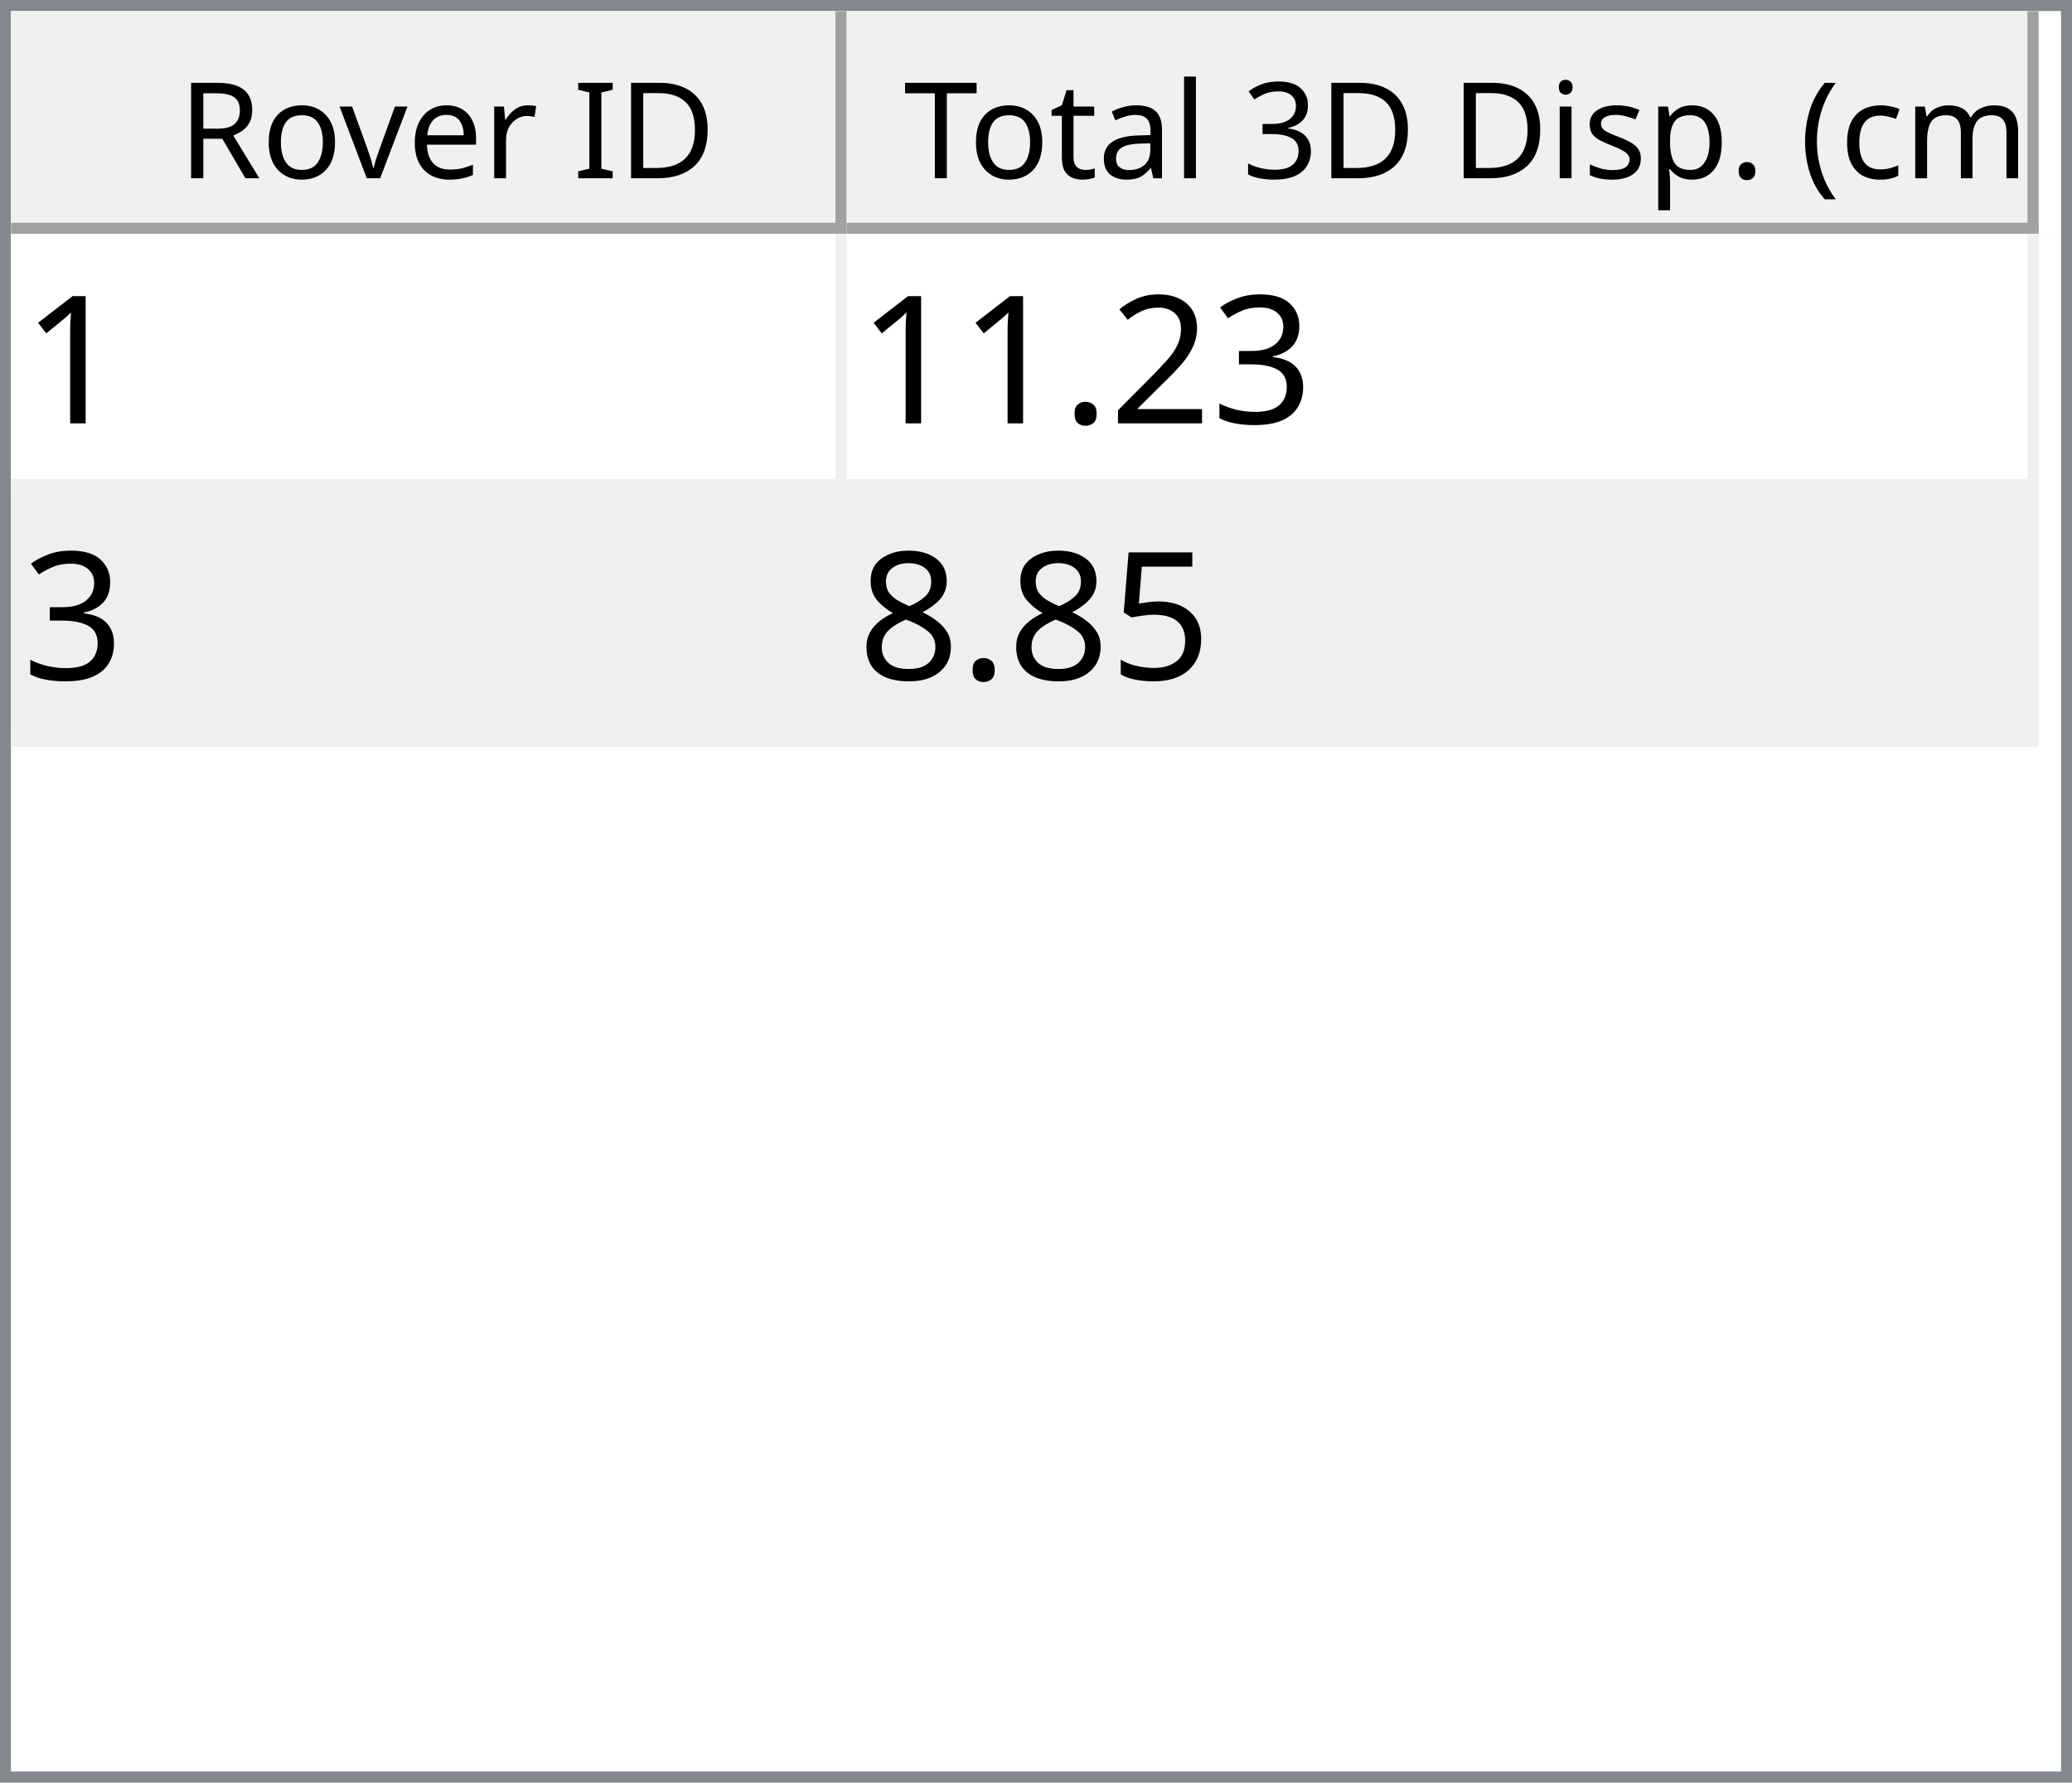
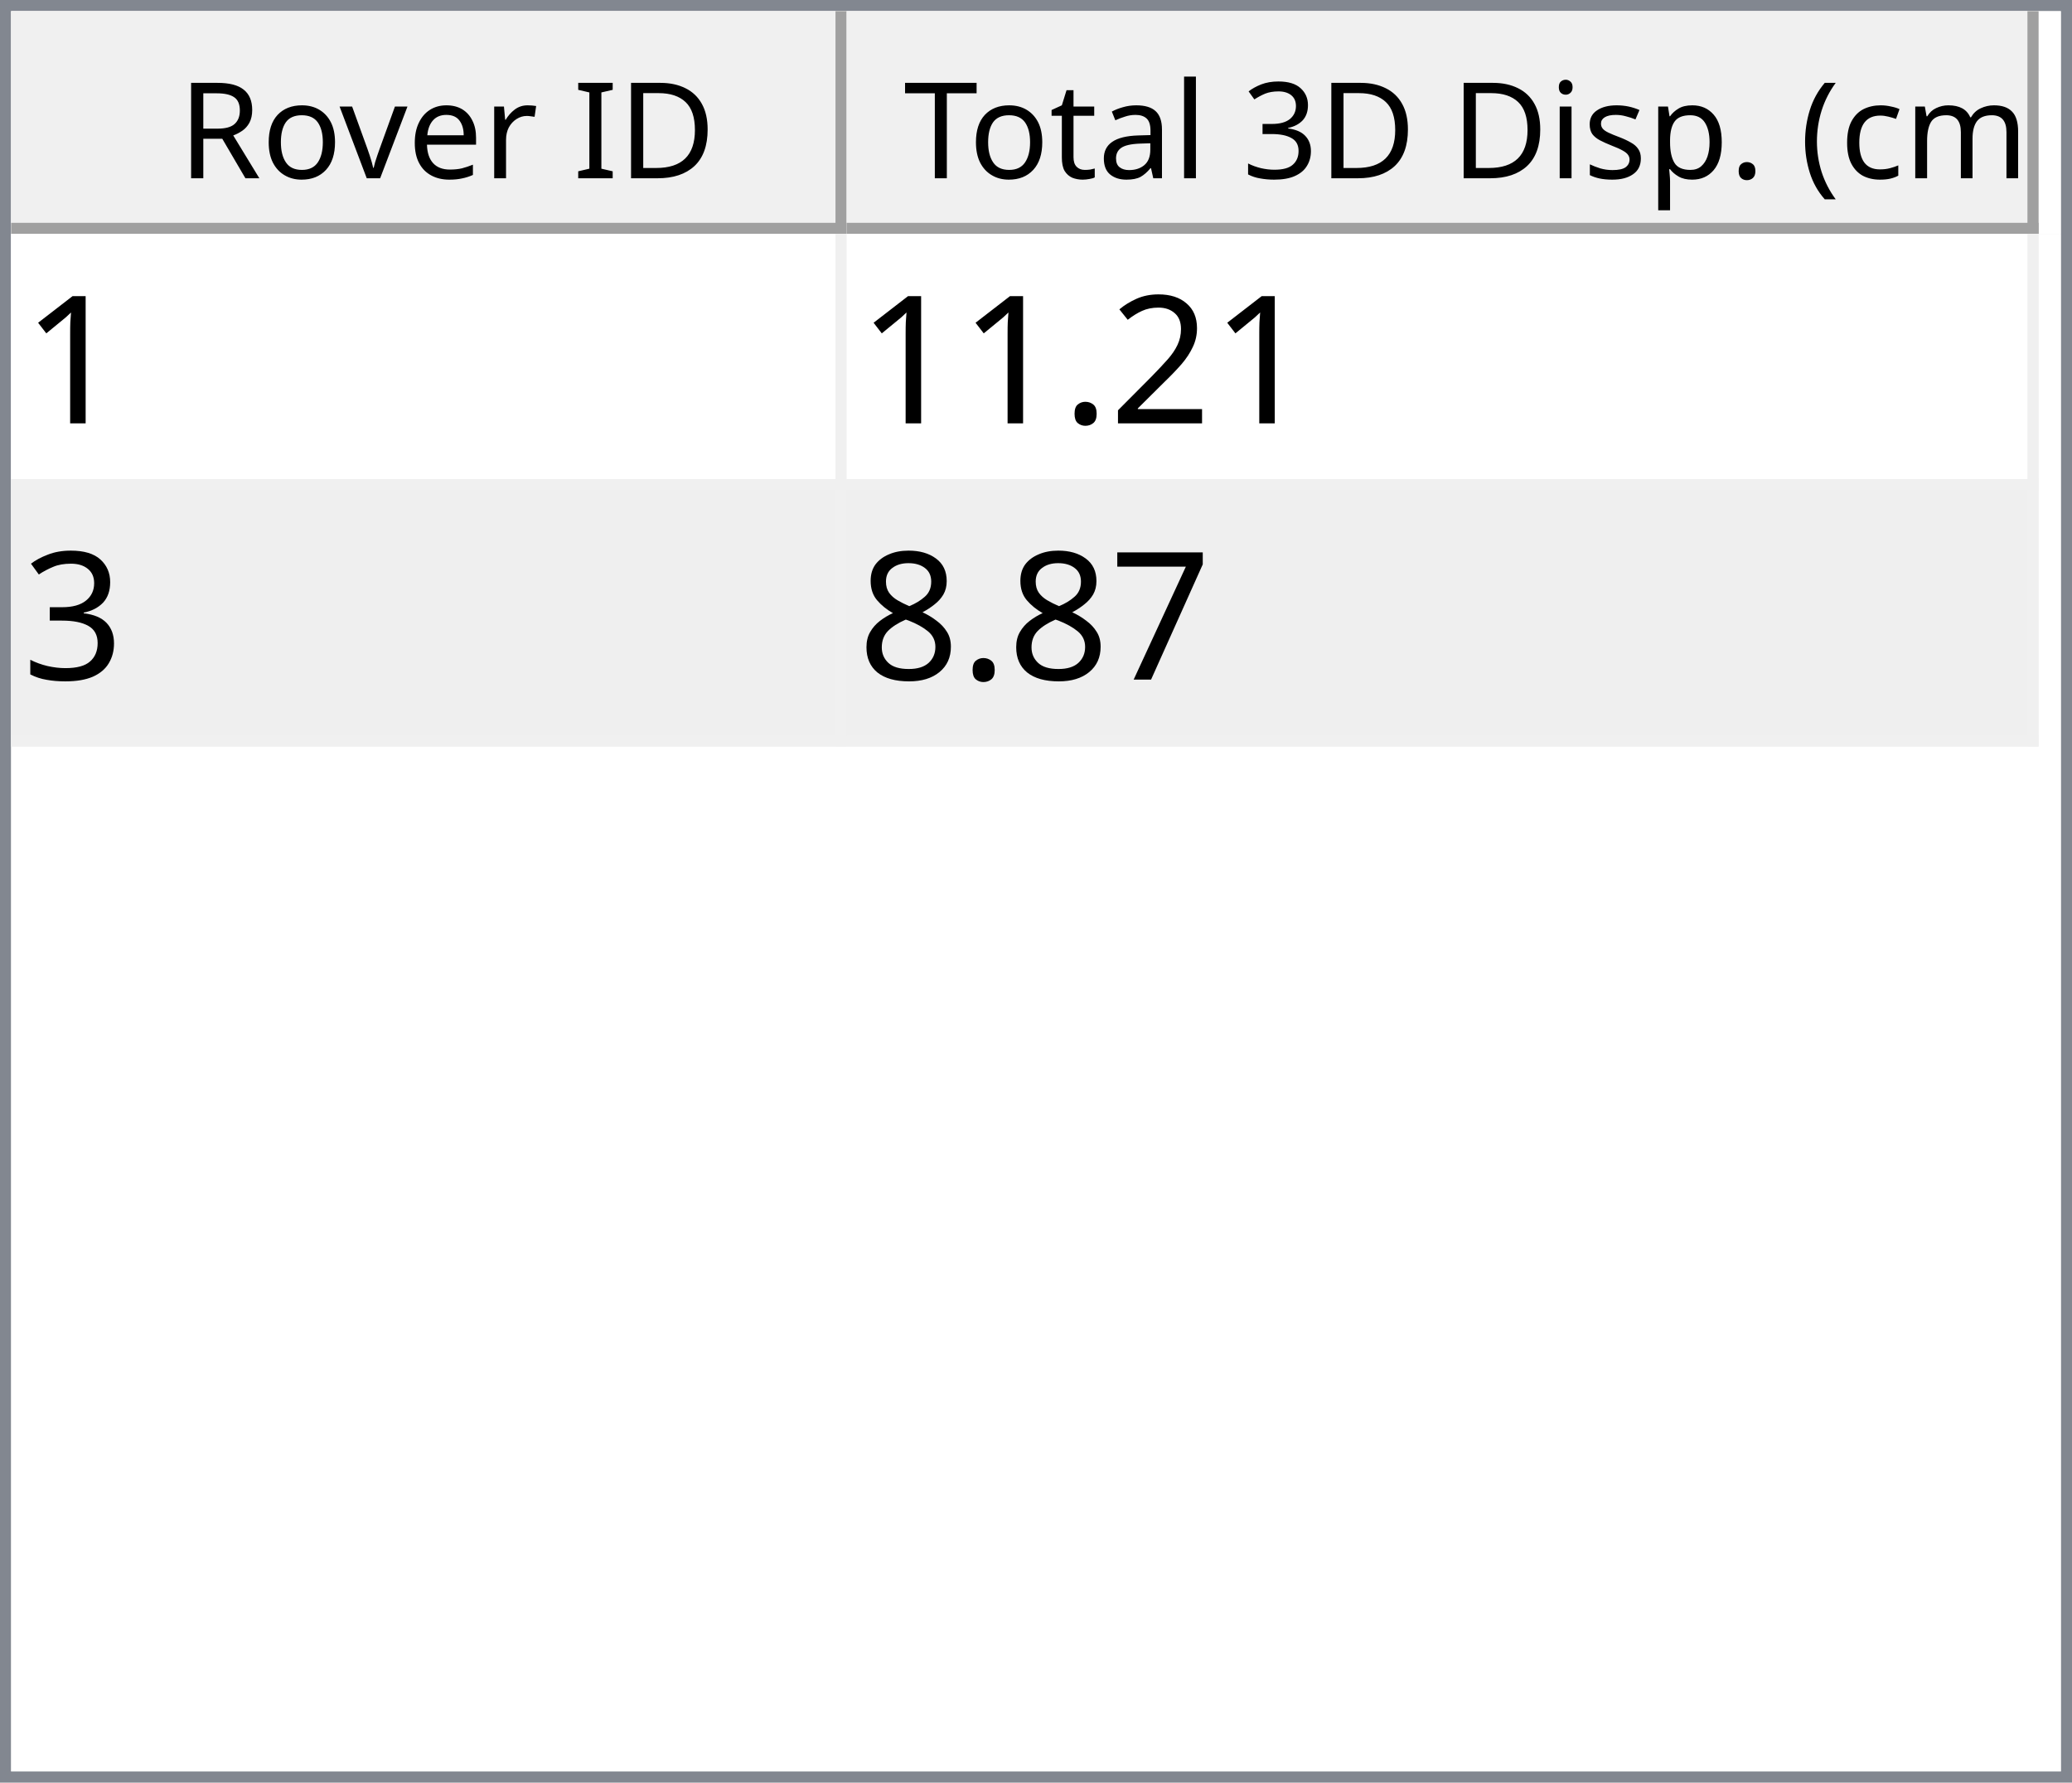
<svg xmlns="http://www.w3.org/2000/svg" style="fill-opacity:1; color-rendering:auto; color-interpolation:auto; text-rendering:auto; stroke:black; stroke-linecap:square; stroke-miterlimit:10; shape-rendering:auto; stroke-opacity:1; fill:black; stroke-dasharray:none; font-weight:normal; stroke-width:1; font-family:'Dialog'; font-style:normal; stroke-linejoin:miter; font-size:12px; stroke-dashoffset:0; image-rendering:auto;" width="186" height="160">
  <defs id="genericDefs" />
  <g>
    <defs id="defs1">
      <clipPath clipPathUnits="userSpaceOnUse" id="clipPath1">
        <path d="M0 0 L186 0 L186 160 L0 160 L0 0 Z" />
      </clipPath>
      <clipPath clipPathUnits="userSpaceOnUse" id="clipPath2">
        <path d="M0 0 L0 160 L186 160 L186 0 Z" />
      </clipPath>
      <clipPath clipPathUnits="userSpaceOnUse" id="clipPath3">
        <path d="M0 0 L0 20 L184 20 L184 0 Z" />
      </clipPath>
      <clipPath clipPathUnits="userSpaceOnUse" id="clipPath4">
        <path d="M0 0 L0 20 L75 20 L75 0 Z" />
      </clipPath>
      <clipPath clipPathUnits="userSpaceOnUse" id="clipPath5">
        <path d="M1 1 L1 19 L74 19 L74 1 Z" />
      </clipPath>
      <clipPath clipPathUnits="userSpaceOnUse" id="clipPath6">
        <path d="M0 0 L0 18 L73 18 L73 0 Z" />
      </clipPath>
      <clipPath clipPathUnits="userSpaceOnUse" id="clipPath7">
        <path d="M-0.5 -0.5 L-0.5 19.5 L74.5 19.5 L74.5 -0.5 Z" />
      </clipPath>
      <clipPath clipPathUnits="userSpaceOnUse" id="clipPath8">
        <path d="M0 0 L0 20 L107 20 L107 0 Z" />
      </clipPath>
      <clipPath clipPathUnits="userSpaceOnUse" id="clipPath9">
        <path d="M1 1 L1 19 L106 19 L106 1 Z" />
      </clipPath>
      <clipPath clipPathUnits="userSpaceOnUse" id="clipPath10">
        <path d="M0 0 L0 18 L105 18 L105 0 Z" />
      </clipPath>
      <clipPath clipPathUnits="userSpaceOnUse" id="clipPath11">
        <path d="M-0.5 -0.5 L-0.5 19.5 L106.5 19.5 L106.5 -0.5 Z" />
      </clipPath>
      <clipPath clipPathUnits="userSpaceOnUse" id="clipPath12">
        <path d="M0 0 L0 138 L184 138 L184 0 Z" />
      </clipPath>
      <clipPath clipPathUnits="userSpaceOnUse" id="clipPath13">
        <path d="M0 0 L0 46 L182 46 L182 0 Z" />
      </clipPath>
      <clipPath clipPathUnits="userSpaceOnUse" id="clipPath14">
        <path d="M-0.5 -0.5 L-0.5 45.5 L181.5 45.5 L181.5 -0.5 Z" />
      </clipPath>
      <clipPath clipPathUnits="userSpaceOnUse" id="clipPath15">
        <path d="M0 0 L0 22 L74 22 L74 0 Z" />
      </clipPath>
      <clipPath clipPathUnits="userSpaceOnUse" id="clipPath16">
        <path d="M0 0 L0 22 L106 22 L106 0 Z" />
      </clipPath>
      <font horiz-adv-x="64.551" id="font1">
        <font-face ascent="107.91" descent="25.098" units-per-em="100" style="font-style:normal; font-family:Segoe UI; font-weight:normal;" />
        <missing-glyph horiz-adv-x="64.551" d="M8.109 0 L8.109 68.266 L56.453 68.266 L56.453 0 L8.109 0 ZM15.328 7.234 L49.219 7.234 L49.219 61.031 L15.328 61.031 L15.328 7.234 Z" />
        <glyph unicode="D" horiz-adv-x="70.117" d="M9.188 0 L9.188 70.016 L28.516 70.016 Q65.531 70.016 65.531 35.891 Q65.531 19.672 55.25 9.836 Q44.969 0 27.734 0 L9.188 0 ZM17.391 62.594 L17.391 7.422 L27.828 7.422 Q41.609 7.422 49.273 14.797 Q56.938 22.172 56.938 35.688 Q56.938 62.594 28.328 62.594 L17.391 62.594 Z" />
        <glyph unicode="I" horiz-adv-x="26.611" d="M17.391 0 L9.188 0 L9.188 70.016 L17.391 70.016 L17.391 0 Z" />
        <glyph unicode=" " horiz-adv-x="27.393" d="" />
        <glyph unicode="r" horiz-adv-x="34.766" d="M34.188 41.891 Q32.078 43.5 28.125 43.5 Q23 43.5 19.555 38.672 Q16.109 33.844 16.109 25.484 L16.109 0 L8.109 0 L8.109 50 L16.109 50 L16.109 39.703 L16.312 39.703 Q18.016 44.969 21.531 47.922 Q25.047 50.875 29.391 50.875 Q32.516 50.875 34.188 50.203 L34.188 41.891 Z" />
        <glyph unicode="e" horiz-adv-x="52.295" d="M48.297 23 L12.984 23 Q13.188 14.656 17.484 10.109 Q21.781 5.562 29.297 5.562 Q37.75 5.562 44.828 11.141 L44.828 3.609 Q38.234 -1.172 27.391 -1.172 Q16.797 -1.172 10.742 5.641 Q4.688 12.453 4.688 24.812 Q4.688 36.469 11.305 43.82 Q17.922 51.172 27.734 51.172 Q37.547 51.172 42.922 44.828 Q48.297 38.484 48.297 27.203 L48.297 23 ZM40.094 29.781 Q40.047 36.719 36.75 40.578 Q33.453 44.438 27.594 44.438 Q21.922 44.438 17.969 40.383 Q14.016 36.328 13.094 29.781 L40.094 29.781 Z" />
        <glyph unicode="v" horiz-adv-x="47.9" d="M47.406 50 L27.484 0 L19.625 0 L0.688 50 L9.469 50 L22.172 13.672 Q23.578 9.672 23.922 6.688 L24.125 6.688 Q24.609 10.453 25.688 13.484 L38.969 50 L47.406 50 Z" />
        <glyph unicode="o" horiz-adv-x="58.594" d="M29 -1.172 Q17.922 -1.172 11.305 5.836 Q4.688 12.844 4.688 24.422 Q4.688 37.016 11.57 44.094 Q18.453 51.172 30.172 51.172 Q41.359 51.172 47.633 44.289 Q53.906 37.406 53.906 25.203 Q53.906 13.234 47.141 6.031 Q40.375 -1.172 29 -1.172 ZM29.594 44.438 Q21.875 44.438 17.383 39.188 Q12.891 33.938 12.891 24.703 Q12.891 15.828 17.43 10.695 Q21.969 5.562 29.594 5.562 Q37.359 5.562 41.531 10.594 Q45.703 15.625 45.703 24.906 Q45.703 34.281 41.531 39.359 Q37.359 44.438 29.594 44.438 Z" />
        <glyph unicode="R" horiz-adv-x="59.814" d="M59.375 0 L49.609 0 L37.891 19.625 Q36.281 22.359 34.766 24.289 Q33.25 26.219 31.664 27.438 Q30.078 28.656 28.25 29.219 Q26.422 29.781 24.125 29.781 L17.391 29.781 L17.391 0 L9.188 0 L9.188 70.016 L30.078 70.016 Q34.672 70.016 38.555 68.867 Q42.438 67.719 45.289 65.375 Q48.141 63.031 49.758 59.547 Q51.375 56.062 51.375 51.375 Q51.375 47.703 50.273 44.656 Q49.172 41.609 47.148 39.211 Q45.125 36.812 42.266 35.133 Q39.406 33.453 35.844 32.516 L35.844 32.328 Q37.594 31.547 38.891 30.547 Q40.188 29.547 41.359 28.18 Q42.531 26.812 43.68 25.078 Q44.828 23.344 46.234 21.047 L59.375 0 ZM17.391 62.594 L17.391 37.203 L28.516 37.203 Q31.594 37.203 34.203 38.133 Q36.812 39.062 38.719 40.797 Q40.625 42.531 41.703 45.047 Q42.781 47.562 42.781 50.688 Q42.781 56.297 39.141 59.445 Q35.5 62.594 28.609 62.594 L17.391 62.594 Z" />
        <glyph unicode=")" horiz-adv-x="30.176" d="M8.297 -15.922 L1.172 -15.922 Q16.406 2.344 16.406 26.812 Q16.406 51.469 1.078 70.016 L8.297 70.016 Q23.531 52.156 23.531 26.703 Q23.531 1.375 8.297 -15.922 Z" />
        <glyph unicode="m" horiz-adv-x="86.133" d="M79.109 0 L71.094 0 L71.094 28.719 Q71.094 37.016 68.531 40.727 Q65.969 44.438 59.906 44.438 Q54.781 44.438 51.195 39.75 Q47.609 35.062 47.609 28.516 L47.609 0 L39.594 0 L39.594 29.688 Q39.594 44.438 28.219 44.438 Q22.953 44.438 19.531 40.016 Q16.109 35.594 16.109 28.516 L16.109 0 L8.109 0 L8.109 50 L16.109 50 L16.109 42.094 L16.312 42.094 Q21.625 51.172 31.844 51.172 Q36.969 51.172 40.773 48.312 Q44.578 45.453 46 40.828 Q51.562 51.172 62.594 51.172 Q79.109 51.172 79.109 30.812 L79.109 0 Z" />
        <glyph unicode="c" horiz-adv-x="46.191" d="M42.188 2.297 Q36.422 -1.172 28.516 -1.172 Q17.828 -1.172 11.258 5.789 Q4.688 12.75 4.688 23.828 Q4.688 36.188 11.766 43.68 Q18.844 51.172 30.672 51.172 Q37.25 51.172 42.281 48.734 L42.281 40.531 Q36.719 44.438 30.375 44.438 Q22.703 44.438 17.797 38.945 Q12.891 33.453 12.891 24.516 Q12.891 15.719 17.508 10.641 Q22.125 5.562 29.891 5.562 Q36.422 5.562 42.188 9.906 L42.188 2.297 Z" />
        <glyph unicode="(" horiz-adv-x="30.176" d="M29.109 -15.922 L21.969 -15.922 Q6.844 1.375 6.844 26.703 Q6.844 52.156 21.969 70.016 L29.203 70.016 Q13.875 51.469 13.875 26.812 Q13.875 2.344 29.109 -15.922 Z" />
        <glyph unicode="." horiz-adv-x="21.68" d="M10.891 -1.078 Q8.641 -1.078 7.055 0.539 Q5.469 2.156 5.469 4.391 Q5.469 6.641 7.055 8.273 Q8.641 9.906 10.891 9.906 Q13.188 9.906 14.797 8.273 Q16.406 6.641 16.406 4.391 Q16.406 2.156 14.797 0.539 Q13.188 -1.078 10.891 -1.078 Z" />
        <glyph unicode="p" horiz-adv-x="58.789" d="M16.312 7.234 L16.109 7.234 L16.109 -23 L8.109 -23 L8.109 50 L16.109 50 L16.109 41.219 L16.312 41.219 Q22.219 51.172 33.594 51.172 Q43.266 51.172 48.688 44.461 Q54.109 37.75 54.109 26.469 Q54.109 13.922 48 6.375 Q41.891 -1.172 31.297 -1.172 Q21.578 -1.172 16.312 7.234 ZM16.109 27.391 L16.109 20.406 Q16.109 14.203 20.141 9.883 Q24.172 5.562 30.375 5.562 Q37.641 5.562 41.773 11.133 Q45.906 16.703 45.906 26.609 Q45.906 34.969 42.047 39.703 Q38.188 44.438 31.594 44.438 Q24.609 44.438 20.359 39.578 Q16.109 34.719 16.109 27.391 Z" />
        <glyph unicode="s" horiz-adv-x="42.432" d="M5.078 1.812 L5.078 10.406 Q11.625 5.562 19.484 5.562 Q30.031 5.562 30.031 12.594 Q30.031 14.594 29.125 15.992 Q28.219 17.391 26.68 18.461 Q25.141 19.531 23.07 20.383 Q21 21.234 18.609 22.172 Q15.281 23.484 12.766 24.828 Q10.25 26.172 8.57 27.859 Q6.891 29.547 6.031 31.695 Q5.172 33.844 5.172 36.719 Q5.172 40.234 6.789 42.945 Q8.406 45.656 11.086 47.484 Q13.766 49.312 17.211 50.242 Q20.656 51.172 24.312 51.172 Q30.812 51.172 35.938 48.922 L35.938 40.828 Q30.422 44.438 23.25 44.438 Q21 44.438 19.195 43.922 Q17.391 43.406 16.094 42.477 Q14.797 41.547 14.086 40.258 Q13.375 38.969 13.375 37.406 Q13.375 35.453 14.086 34.133 Q14.797 32.812 16.164 31.789 Q17.531 30.766 19.484 29.938 Q21.438 29.109 23.922 28.125 Q27.25 26.859 29.883 25.516 Q32.516 24.172 34.375 22.484 Q36.234 20.797 37.234 18.602 Q38.234 16.406 38.234 13.375 Q38.234 9.672 36.602 6.938 Q34.969 4.203 32.234 2.398 Q29.5 0.594 25.93 -0.289 Q22.359 -1.172 18.453 -1.172 Q10.75 -1.172 5.078 1.812 Z" />
        <glyph unicode="i" horiz-adv-x="24.219" d="M12.203 62.703 Q10.062 62.703 8.547 64.164 Q7.031 65.625 7.031 67.875 Q7.031 70.125 8.547 71.609 Q10.062 73.094 12.203 73.094 Q14.406 73.094 15.945 71.609 Q17.484 70.125 17.484 67.875 Q17.484 65.719 15.945 64.211 Q14.406 62.703 12.203 62.703 ZM16.109 0 L8.109 0 L8.109 50 L16.109 50 L16.109 0 Z" />
        <glyph unicode="3" horiz-adv-x="53.906" d="M46.531 19.828 Q46.531 15.094 44.75 11.211 Q42.969 7.328 39.719 4.57 Q36.469 1.812 31.93 0.297 Q27.391 -1.219 21.922 -1.219 Q11.922 -1.219 6 2.594 L6 11.188 Q13.094 5.609 22.219 5.609 Q25.875 5.609 28.828 6.539 Q31.781 7.469 33.906 9.227 Q36.031 10.984 37.18 13.477 Q38.328 15.969 38.328 19.094 Q38.328 32.812 18.797 32.812 L12.984 32.812 L12.984 39.594 L18.5 39.594 Q35.797 39.594 35.797 52.484 Q35.797 64.406 22.609 64.406 Q15.188 64.406 8.688 59.422 L8.688 67.188 Q15.375 71.188 24.609 71.188 Q29 71.188 32.57 69.969 Q36.141 68.75 38.68 66.555 Q41.219 64.359 42.609 61.281 Q44 58.203 44 54.5 Q44 40.672 30.031 36.719 L30.031 36.531 Q33.594 36.141 36.625 34.797 Q39.656 33.453 41.852 31.305 Q44.047 29.156 45.289 26.25 Q46.531 23.344 46.531 19.828 Z" />
        <glyph unicode="l" horiz-adv-x="24.219" d="M16.109 0 L8.109 0 L8.109 74.031 L16.109 74.031 L16.109 0 Z" />
        <glyph unicode="a" horiz-adv-x="50.879" d="M43.891 0 L35.891 0 L35.891 7.812 L35.688 7.812 Q30.469 -1.172 20.312 -1.172 Q12.844 -1.172 8.617 2.781 Q4.391 6.734 4.391 13.281 Q4.391 27.297 20.906 29.594 L35.891 31.688 Q35.891 44.438 25.594 44.438 Q16.547 44.438 9.281 38.281 L9.281 46.484 Q16.656 51.172 26.266 51.172 Q43.891 51.172 43.891 32.516 L43.891 0 ZM35.891 25.297 L23.828 23.641 Q18.266 22.859 15.43 20.875 Q12.594 18.891 12.594 13.875 Q12.594 10.203 15.211 7.883 Q17.828 5.562 22.172 5.562 Q28.125 5.562 32.008 9.742 Q35.891 13.922 35.891 20.312 L35.891 25.297 Z" />
        <glyph unicode="t" horiz-adv-x="33.887" d="M31.297 0.484 Q28.469 -1.078 23.828 -1.078 Q10.688 -1.078 10.688 13.578 L10.688 43.172 L2.094 43.172 L2.094 50 L10.688 50 L10.688 62.203 L18.703 64.797 L18.703 50 L31.297 50 L31.297 43.172 L18.703 43.172 L18.703 14.984 Q18.703 9.969 20.414 7.82 Q22.125 5.672 26.078 5.672 Q29.109 5.672 31.297 7.328 L31.297 0.484 Z" />
        <glyph unicode="T" horiz-adv-x="52.393" d="M50.594 62.594 L30.375 62.594 L30.375 0 L22.172 0 L22.172 62.594 L2 62.594 L2 70.016 L50.594 70.016 L50.594 62.594 Z" />
      </font>
      <font horiz-adv-x="75.0" id="font2">
        <font-face ascent="100.537" descent="21.973" units-per-em="100" style="font-style:normal; font-family:sans-serif; font-weight:normal;" />
        <missing-glyph horiz-adv-x="75.0" d="M12.5 0 L12.5 62.5 L62.5 62.5 L62.5 0 L12.5 0 ZM14.062 1.562 L60.938 1.562 L60.938 60.938 L14.062 60.938 L14.062 1.562 Z" />
        <glyph unicode="1" horiz-adv-x="55.615" d="M37.25 0 L28.469 0 L28.469 56 Q25.297 52.984 20.141 49.953 Q14.984 46.922 10.891 45.406 L10.891 53.906 Q18.266 57.375 23.781 62.305 Q29.297 67.234 31.594 71.875 L37.25 71.875 L37.25 0 Z" />
-         <glyph unicode="3" horiz-adv-x="55.615" d="M4.203 18.891 L12.984 20.062 Q14.5 12.594 18.141 9.297 Q21.781 6 27 6 Q33.203 6 37.477 10.297 Q41.75 14.594 41.75 20.953 Q41.75 27 37.797 30.93 Q33.844 34.859 27.734 34.859 Q25.25 34.859 21.531 33.891 L22.516 41.609 Q23.391 41.5 23.922 41.5 Q29.547 41.5 34.039 44.43 Q38.531 47.359 38.531 53.469 Q38.531 58.297 35.258 61.477 Q31.984 64.656 26.812 64.656 Q21.688 64.656 18.266 61.43 Q14.844 58.203 13.875 51.766 L5.078 53.328 Q6.688 62.156 12.398 67.016 Q18.109 71.875 26.609 71.875 Q32.469 71.875 37.398 69.359 Q42.328 66.844 44.945 62.5 Q47.562 58.156 47.562 53.266 Q47.562 48.641 45.07 44.828 Q42.578 41.016 37.703 38.766 Q44.047 37.312 47.562 32.695 Q51.078 28.078 51.078 21.141 Q51.078 11.766 44.242 5.25 Q37.406 -1.266 26.953 -1.266 Q17.531 -1.266 11.305 4.352 Q5.078 9.969 4.203 18.891 Z" />
        <glyph unicode="2" horiz-adv-x="55.615" d="M50.344 8.453 L50.344 0 L3.031 0 Q2.938 3.172 4.047 6.109 Q5.859 10.938 9.836 15.625 Q13.812 20.312 21.344 26.469 Q33.016 36.031 37.117 41.625 Q41.219 47.219 41.219 52.203 Q41.219 57.422 37.477 61.008 Q33.734 64.594 27.734 64.594 Q21.391 64.594 17.578 60.789 Q13.766 56.984 13.719 50.25 L4.688 51.172 Q5.609 61.281 11.664 66.578 Q17.719 71.875 27.938 71.875 Q38.234 71.875 44.242 66.164 Q50.25 60.453 50.25 52 Q50.25 47.703 48.492 43.555 Q46.734 39.406 42.656 34.812 Q38.578 30.219 29.109 22.219 Q21.188 15.578 18.945 13.211 Q16.703 10.844 15.234 8.453 L50.344 8.453 Z" />
        <glyph unicode="." horiz-adv-x="27.783" d="M9.078 0 L9.078 10.016 L19.094 10.016 L19.094 0 L9.078 0 Z" />
-         <glyph unicode="5" horiz-adv-x="55.615" d="M4.156 18.75 L13.375 19.531 Q14.406 12.797 18.141 9.398 Q21.875 6 27.156 6 Q33.5 6 37.891 10.789 Q42.281 15.578 42.281 23.484 Q42.281 31 38.062 35.352 Q33.844 39.703 27 39.703 Q22.75 39.703 19.336 37.773 Q15.922 35.844 13.969 32.766 L5.719 33.844 L12.641 70.609 L48.25 70.609 L48.25 62.203 L19.672 62.203 L15.828 42.969 Q22.266 47.469 29.344 47.469 Q38.719 47.469 45.164 40.969 Q51.609 34.469 51.609 24.266 Q51.609 14.547 45.953 7.469 Q39.062 -1.219 27.156 -1.219 Q17.391 -1.219 11.211 4.25 Q5.031 9.719 4.156 18.75 Z" />
+         <glyph unicode="3" horiz-adv-x="55.615" d="M4.203 18.891 L12.984 20.062 Q14.5 12.594 18.141 9.297 Q21.781 6 27 6 Q33.203 6 37.477 10.297 Q41.75 14.594 41.75 20.953 Q41.75 27 37.797 30.93 Q33.844 34.859 27.734 34.859 Q25.25 34.859 21.531 33.891 L22.516 41.609 Q23.391 41.5 23.922 41.5 Q29.547 41.5 34.039 44.43 Q38.531 47.359 38.531 53.469 Q38.531 58.297 35.258 61.477 Q31.984 64.656 26.812 64.656 Q21.688 64.656 18.266 61.43 Q14.844 58.203 13.875 51.766 L5.078 53.328 Q6.688 62.156 12.398 67.016 Q18.109 71.875 26.609 71.875 Q32.469 71.875 37.398 69.359 Q42.328 66.844 44.945 62.5 Q47.562 58.156 47.562 53.266 Q47.562 48.641 45.07 44.828 Q42.578 41.016 37.703 38.766 Q44.047 37.312 47.562 32.695 Q51.078 28.078 51.078 21.141 Q51.078 11.766 44.242 5.25 Q37.406 -1.266 26.953 -1.266 Q17.531 -1.266 11.305 4.352 Q5.078 9.969 4.203 18.891 Z" />
+         <glyph unicode="7" horiz-adv-x="55.615" d="M4.734 62.203 L4.734 70.656 L51.078 70.656 L51.078 63.812 Q44.234 56.547 37.523 44.484 Q30.812 32.422 27.156 19.672 Q24.516 10.688 23.781 0 L14.75 0 Q14.891 8.453 18.062 20.414 Q21.234 32.375 27.172 43.484 Q33.109 54.594 39.797 62.203 L4.734 62.203 Z" />
        <glyph unicode="8" horiz-adv-x="55.615" d="M17.672 38.812 Q12.203 40.828 9.57 44.539 Q6.938 48.25 6.938 53.422 Q6.938 61.234 12.555 66.555 Q18.172 71.875 27.484 71.875 Q36.859 71.875 42.578 66.43 Q48.297 60.984 48.297 53.172 Q48.297 48.188 45.68 44.508 Q43.062 40.828 37.75 38.812 Q44.344 36.672 47.781 31.883 Q51.219 27.094 51.219 20.453 Q51.219 11.281 44.727 5.031 Q38.234 -1.219 27.641 -1.219 Q17.047 -1.219 10.547 5.055 Q4.047 11.328 4.047 20.703 Q4.047 27.688 7.594 32.398 Q11.141 37.109 17.672 38.812 ZM15.922 53.719 Q15.922 48.641 19.195 45.414 Q22.469 42.188 27.688 42.188 Q32.766 42.188 36.016 45.383 Q39.266 48.578 39.266 53.219 Q39.266 58.062 35.914 61.359 Q32.562 64.656 27.594 64.656 Q22.562 64.656 19.242 61.43 Q15.922 58.203 15.922 53.719 ZM13.094 20.656 Q13.094 16.891 14.875 13.375 Q16.656 9.859 20.172 7.93 Q23.688 6 27.734 6 Q34.031 6 38.133 10.055 Q42.234 14.109 42.234 20.359 Q42.234 26.703 38.016 30.859 Q33.797 35.016 27.438 35.016 Q21.234 35.016 17.164 30.914 Q13.094 26.812 13.094 20.656 Z" />
      </font>
    </defs>
    <g style="fill:white; stroke:white;">
      <rect x="0" y="0" width="186" style="clip-path:url(#clipPath1); stroke:none;" height="160" />
    </g>
    <g style="fill:white; text-rendering:optimizeSpeed; color-rendering:optimizeSpeed; image-rendering:optimizeSpeed; shape-rendering:crispEdges; stroke:white; color-interpolation:sRGB;">
      <rect x="0" width="186" height="160" y="0" style="stroke:none;" />
      <path style="stroke:none;" d="M0 160 L186 160 L186 0 L0 0 Z" />
    </g>
    <g style="fill:rgb(240,240,240); font-family:'Segoe UI'; stroke:rgb(240,240,240);">
      <rect x="0" y="0" width="186" style="clip-path:url(#clipPath2); stroke:none;" height="160" />
    </g>
    <g style="fill:rgb(130,135,144); font-family:'Segoe UI'; stroke:rgb(130,135,144);">
      <path d="M0 0 L186 0 L186 160 L0 160 L0 0 ZM1 1 L185 1 L185 159 L1 159 L1 1 Z" style="fill-rule:evenodd; clip-path:url(#clipPath2); stroke:none;" />
    </g>
    <g style="fill:white; font-family:'Segoe UI'; stroke:white;" transform="translate(1,1)">
      <rect x="0" y="0" width="184" style="clip-path:url(#clipPath3); stroke:none;" height="20" />
    </g>
    <g style="fill:rgb(240,240,240); font-family:'Segoe UI'; stroke:rgb(240,240,240);" transform="translate(1,1)">
      <rect x="0" y="0" width="75" style="clip-path:url(#clipPath4); stroke:none;" height="20" />
    </g>
    <g style="font-family:'Segoe UI';" transform="translate(2,2)">
      <text x="14" xml:space="preserve" y="14" style="clip-path:url(#clipPath6); stroke:none;">Rover ID</text>
    </g>
    <g style="fill:rgb(160,160,160); font-family:'Segoe UI'; stroke:rgb(160,160,160); stroke-linejoin:bevel;" transform="translate(1.5,1.5)">
      <line x1="74" x2="74" y1="0" style="fill:none; clip-path:url(#clipPath7);" y2="19" />
    </g>
    <g style="fill:rgb(160,160,160); font-family:'Segoe UI'; stroke:rgb(160,160,160); stroke-linejoin:bevel;" transform="matrix(1,0,0,1,1,1) translate(0.5,0.5)">
      <line x1="0" x2="74" y1="19" style="fill:none; clip-path:url(#clipPath7);" y2="19" />
    </g>
    <g style="fill:rgb(240,240,240); font-family:'Segoe UI'; stroke:rgb(240,240,240);" transform="translate(76,1)">
      <rect x="0" y="0" width="107" style="clip-path:url(#clipPath8); stroke:none;" height="20" />
    </g>
    <g style="font-family:'Segoe UI';" transform="translate(77,2)">
      <text x="1" xml:space="preserve" y="14" style="clip-path:url(#clipPath10); stroke:none;"> Total 3D Disp. (cm)</text>
    </g>
    <g style="fill:rgb(160,160,160); font-family:'Segoe UI'; stroke:rgb(160,160,160); stroke-linejoin:bevel;" transform="translate(76.5,1.5)">
      <line x1="106" x2="106" y1="0" style="fill:none; clip-path:url(#clipPath11);" y2="19" />
    </g>
    <g style="fill:rgb(160,160,160); font-family:'Segoe UI'; stroke:rgb(160,160,160); stroke-linejoin:bevel;" transform="matrix(1,0,0,1,76,1) translate(0.5,0.5)">
      <line x1="0" x2="106" y1="19" style="fill:none; clip-path:url(#clipPath11);" y2="19" />
    </g>
    <g style="fill:white; font-family:'Segoe UI'; stroke:white;" transform="translate(1,21)">
      <rect x="0" y="0" width="184" style="clip-path:url(#clipPath12); stroke:none;" height="138" />
    </g>
    <g style="fill:rgb(240,240,240); font-size:16px; font-family:sans-serif; stroke:rgb(240,240,240);" transform="translate(1,21)">
      <rect x="0" y="0" width="182" style="clip-path:url(#clipPath13); stroke:none;" height="46" />
      <line transform="translate(0.5,0.5)" x1="0" x2="181" y1="22" style="clip-path:url(#clipPath14); fill:none; stroke-linejoin:bevel;" y2="22" />
    </g>
    <g transform="matrix(1,0,0,1,1,21) translate(0.5,0.5)" style="fill:rgb(240,240,240); font-size:16px; font-family:sans-serif; stroke:rgb(240,240,240); stroke-linejoin:bevel;">
      <line x1="0" x2="181" y1="45" style="fill:none; clip-path:url(#clipPath14);" y2="45" />
    </g>
    <g transform="matrix(1,0,0,1,1,21) translate(0.5,0.5)" style="fill:rgb(240,240,240); font-size:16px; font-family:sans-serif; stroke:rgb(240,240,240); stroke-linejoin:bevel;">
      <line x1="74" x2="74" y1="0" style="fill:none; clip-path:url(#clipPath14);" y2="45" />
    </g>
    <g transform="matrix(1,0,0,1,1,21) translate(0.5,0.5)" style="fill:rgb(240,240,240); font-size:16px; font-family:sans-serif; stroke:rgb(240,240,240); stroke-linejoin:bevel;">
      <line x1="181" x2="181" y1="0" style="fill:none; clip-path:url(#clipPath14);" y2="45" />
    </g>
    <g style="fill:white; font-size:16px; font-family:sans-serif; stroke:white;" transform="matrix(1,0,0,1,1,21)">
      <rect x="0" y="0" width="74" style="clip-path:url(#clipPath15); stroke:none;" height="22" />
      <text x="1" y="17" style="fill:black; clip-path:url(#clipPath15); stroke:none;" xml:space="preserve">1</text>
    </g>
    <g style="fill:white; font-size:16px; font-family:sans-serif; stroke:white;" transform="matrix(1,0,0,1,1,21) translate(75,0)">
      <rect x="0" y="0" width="106" style="clip-path:url(#clipPath16); stroke:none;" height="22" />
-       <text x="1" y="17" style="fill:black; clip-path:url(#clipPath16); stroke:none;" xml:space="preserve">11.23</text>
+       <text x="1" y="17" style="fill:black; clip-path:url(#clipPath16); stroke:none;" xml:space="preserve">11.21</text>
    </g>
    <g style="fill:rgb(239,239,239); font-size:16px; font-family:sans-serif; stroke:rgb(239,239,239);" transform="matrix(1,0,0,1,1,21) translate(0,23)">
      <rect x="0" y="0" width="74" style="clip-path:url(#clipPath15); stroke:none;" height="22" />
      <text x="1" y="17" style="fill:black; clip-path:url(#clipPath15); stroke:none;" xml:space="preserve">3</text>
    </g>
    <g style="fill:rgb(239,239,239); font-size:16px; font-family:sans-serif; stroke:rgb(239,239,239);" transform="matrix(1,0,0,1,1,21) translate(75,23)">
      <rect x="0" y="0" width="106" style="clip-path:url(#clipPath16); stroke:none;" height="22" />
-       <text x="1" y="17" style="fill:black; clip-path:url(#clipPath16); stroke:none;" xml:space="preserve">8.85</text>
+       <text x="1" y="17" style="fill:black; clip-path:url(#clipPath16); stroke:none;" xml:space="preserve">8.87</text>
    </g>
  </g>
</svg>
